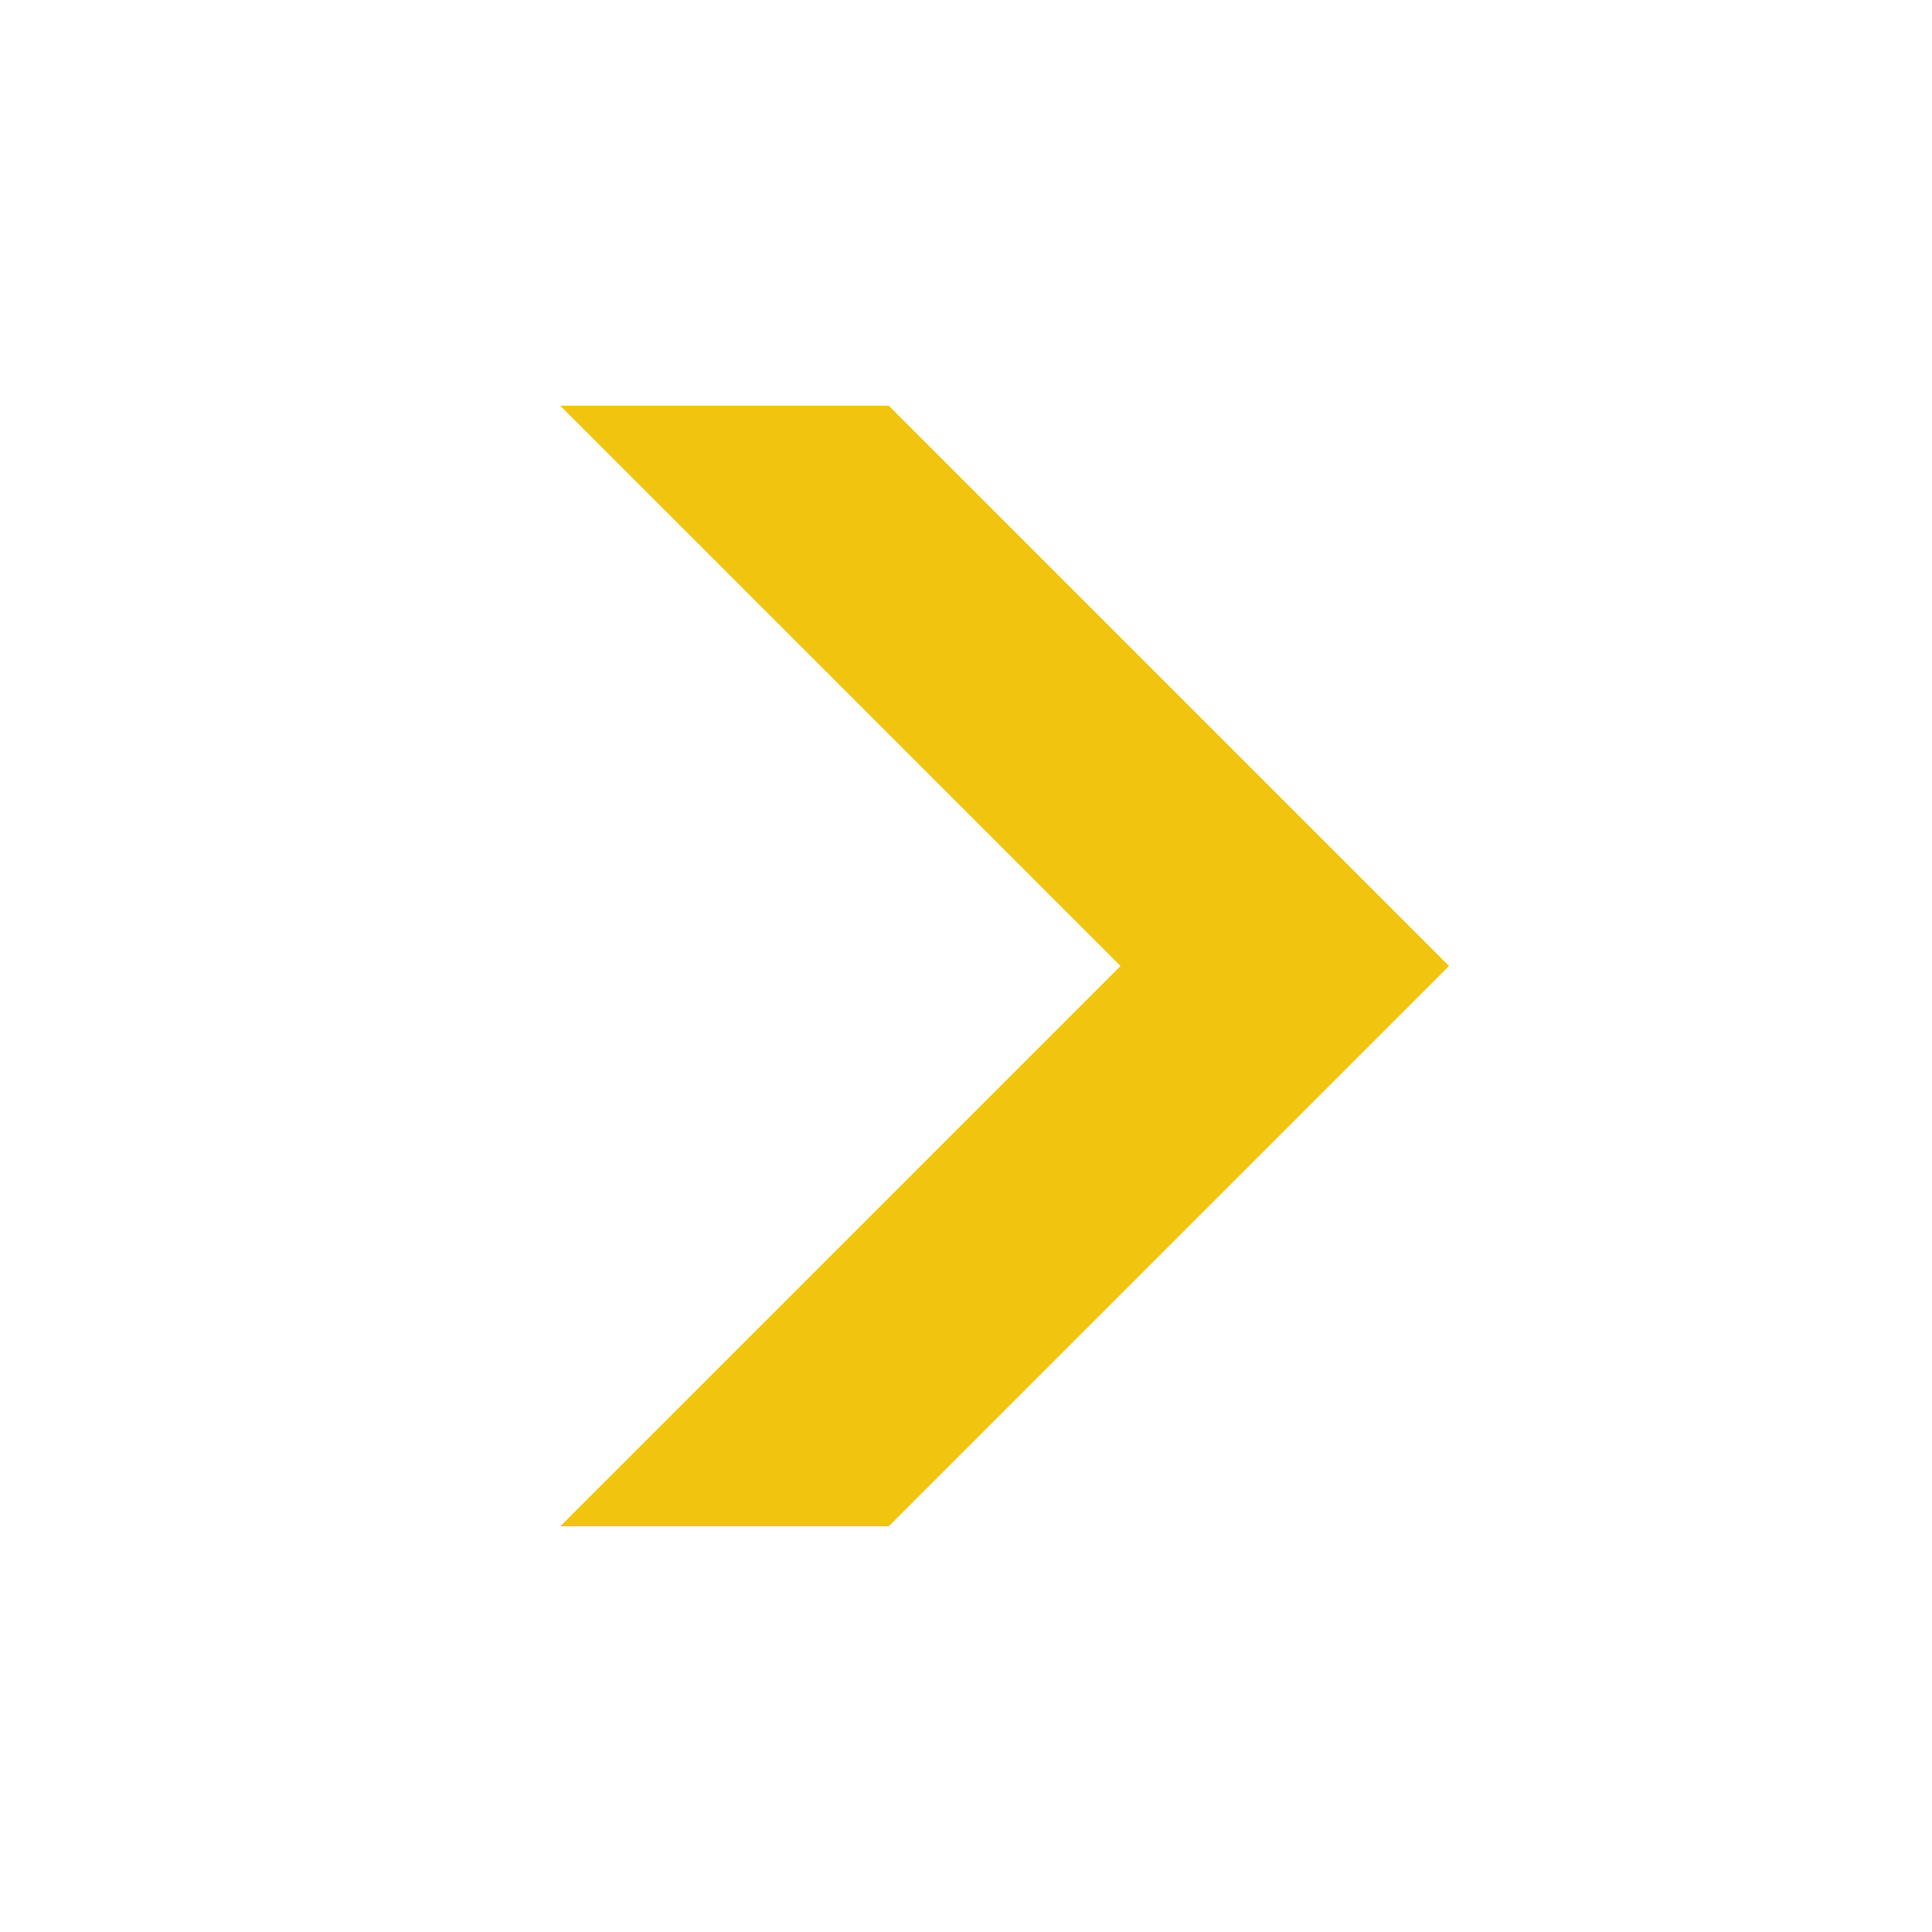
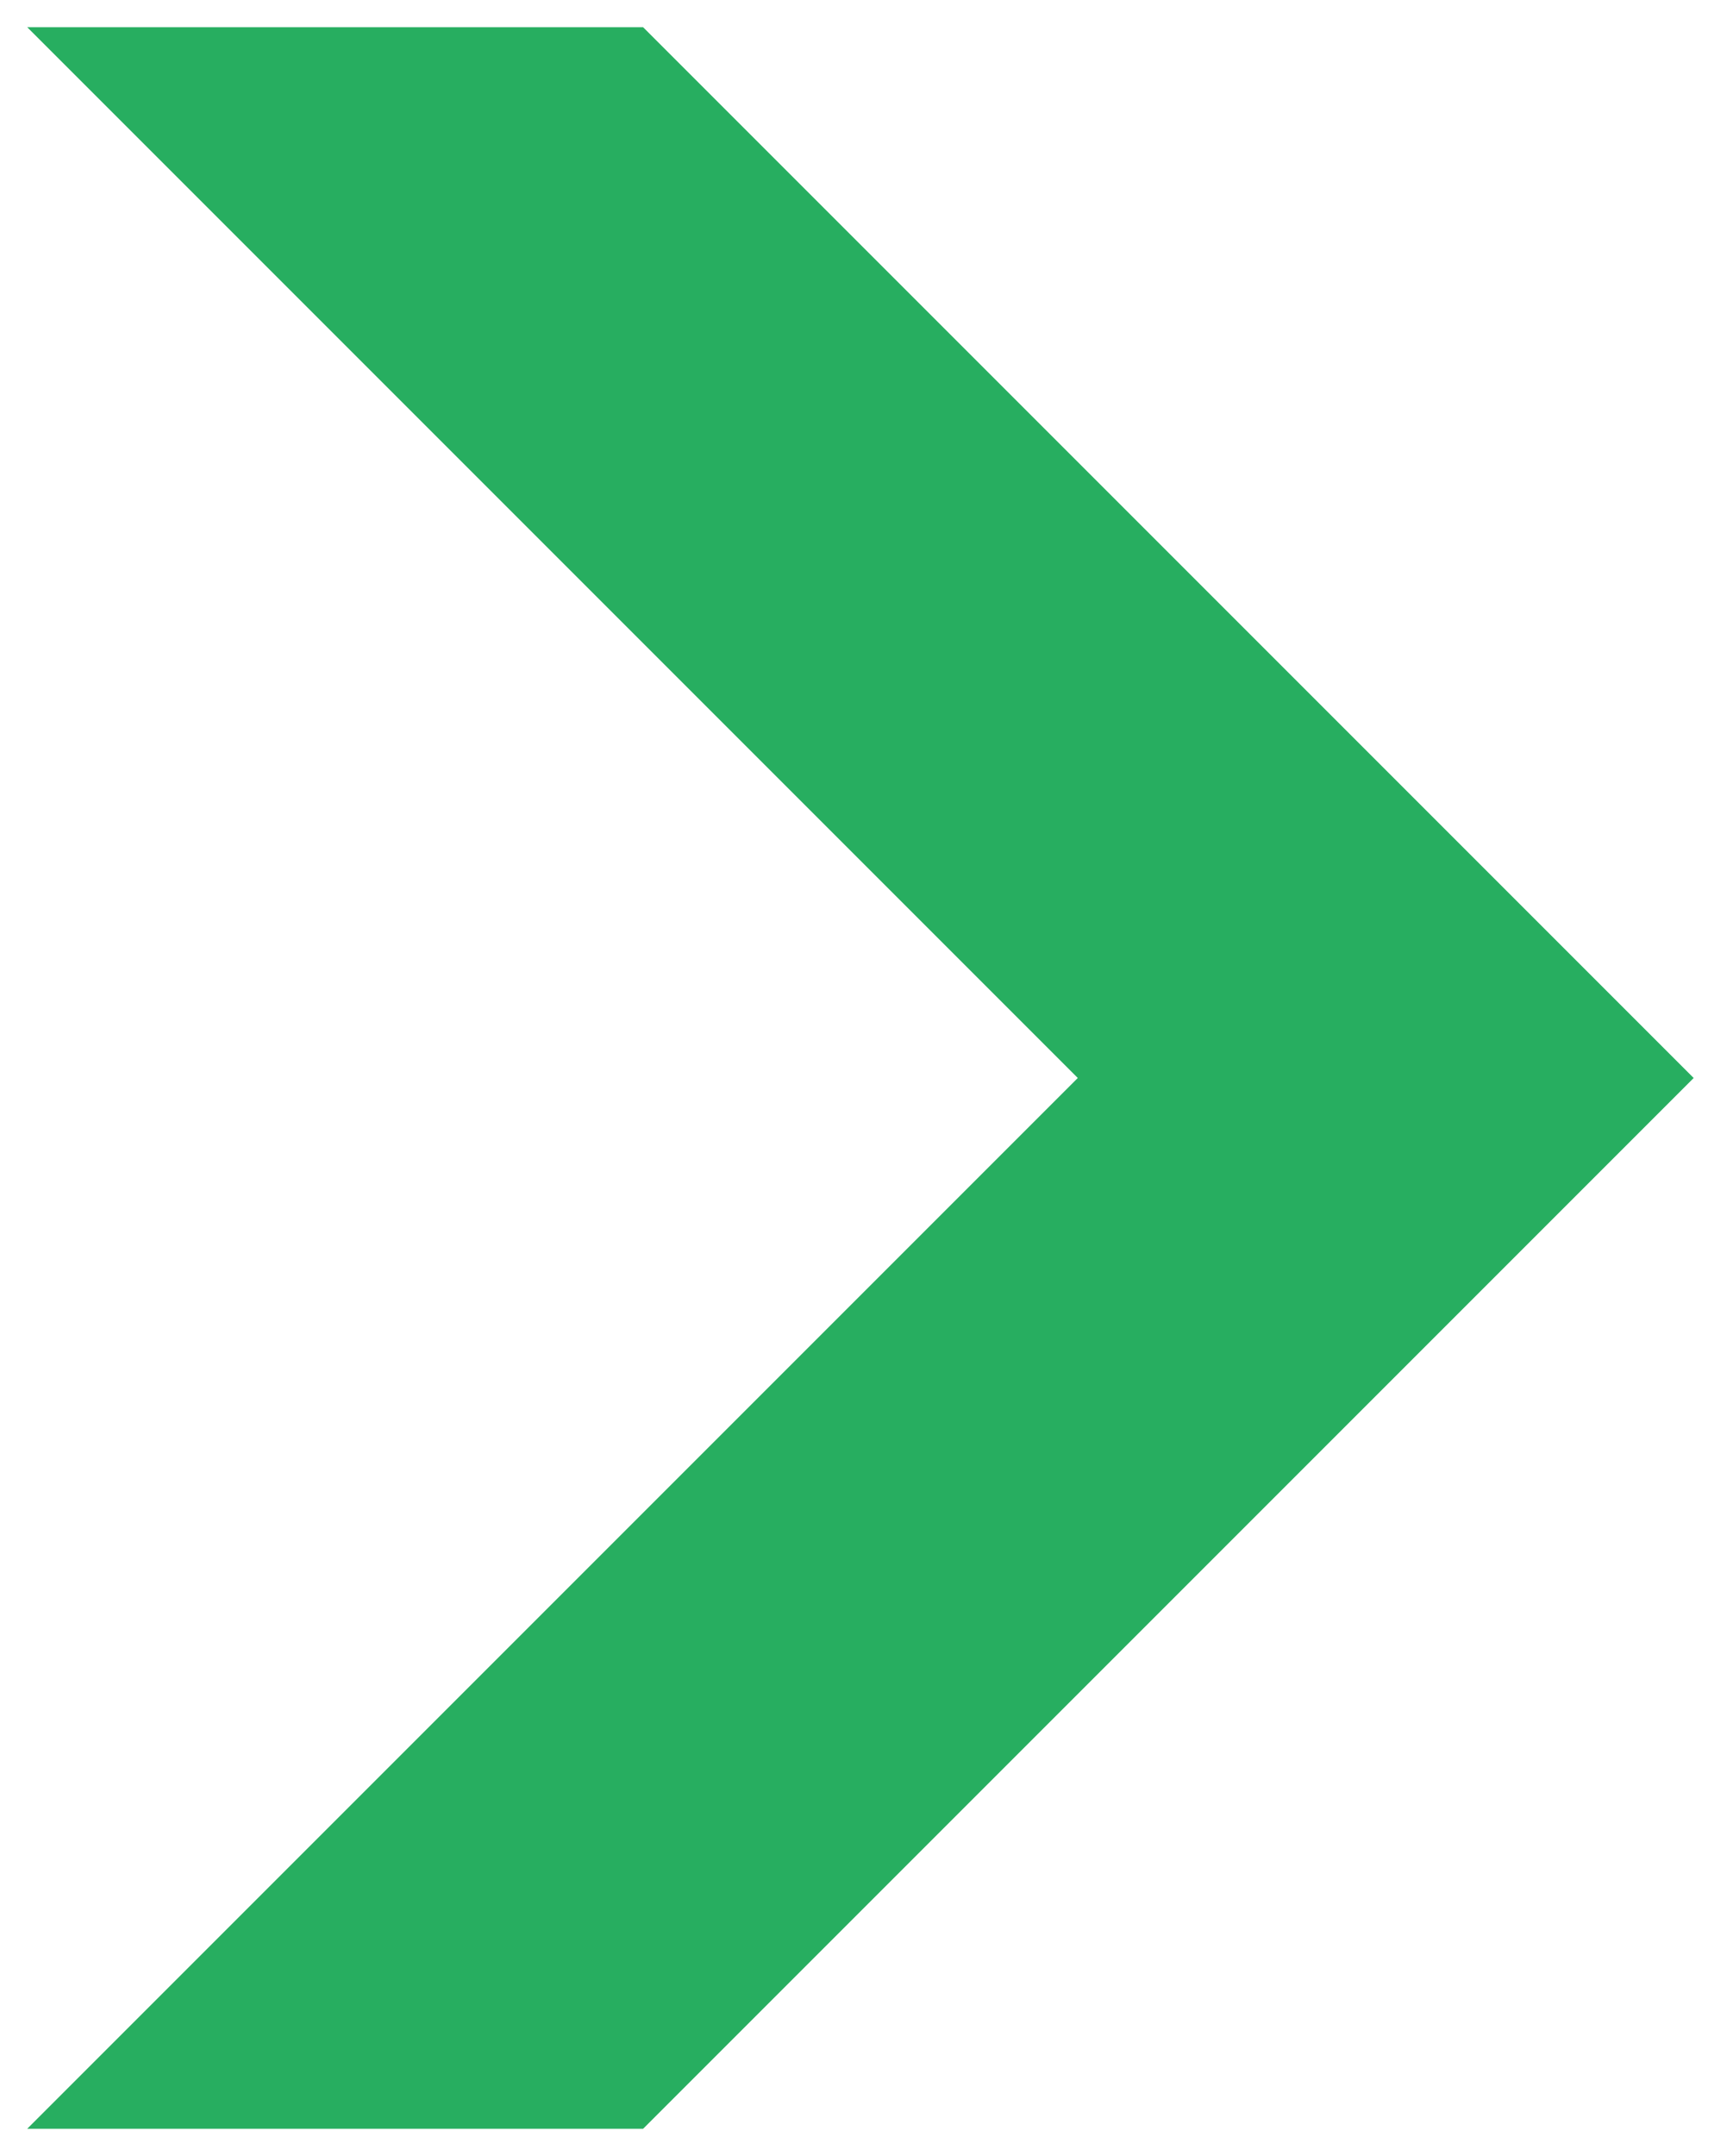
- <svg xmlns="http://www.w3.org/2000/svg" viewBox="0 0 200 200">
-   <g fill="#F1C40F">
+ <svg xmlns="http://www.w3.org/2000/svg" width="95.0" height="119.0" viewBox="56.5 40.5 95.0 119.0">
+   <g fill="#27AE60">
    <polygon points="58.0,42.0 92.0,42.0 150.0,100.0 92.0,158.0 58.0,158.0 116.0,100.0" />
  </g>
</svg>
